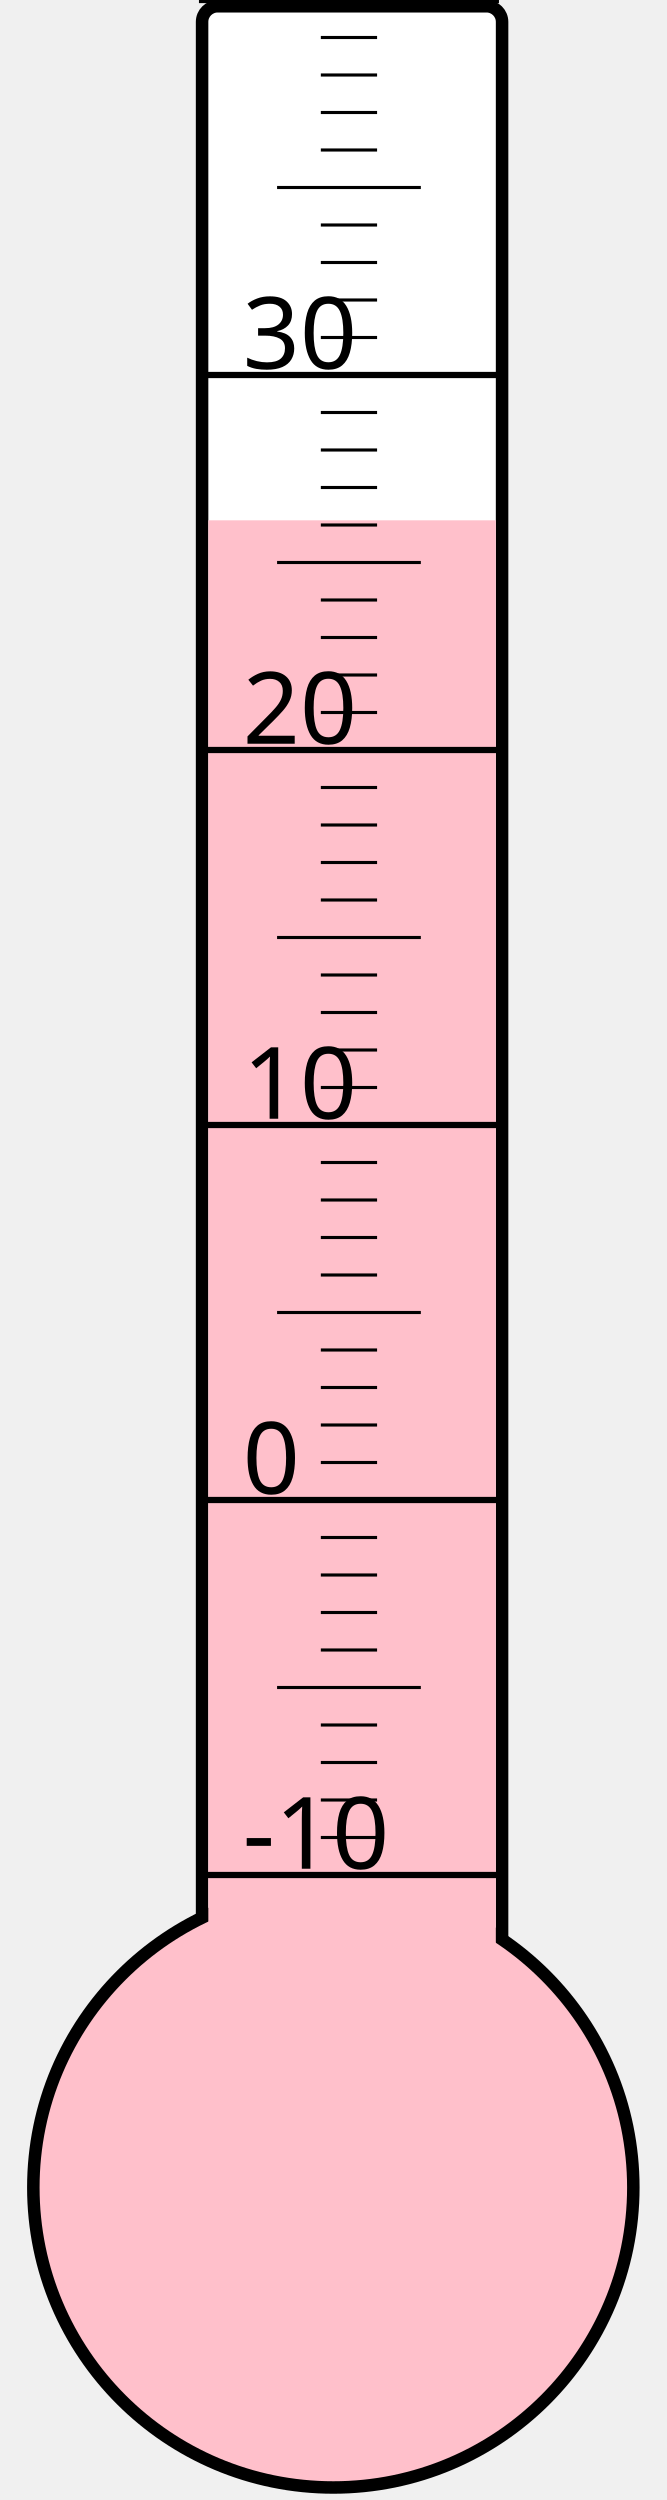
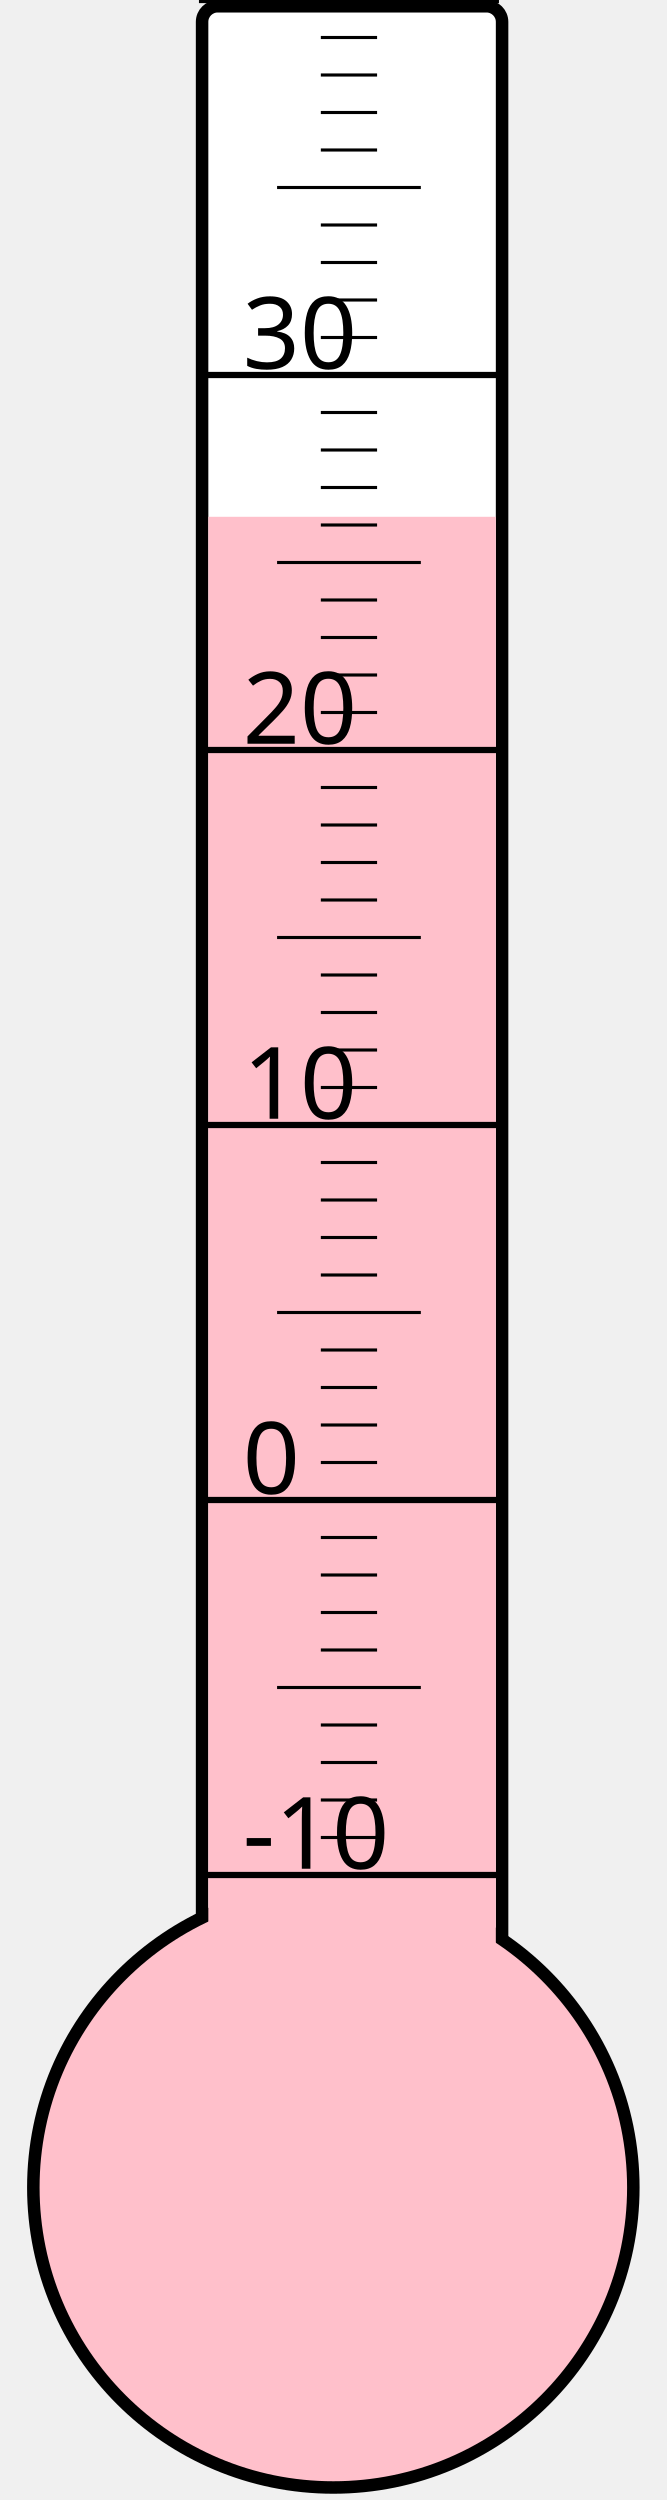
<svg xmlns="http://www.w3.org/2000/svg" width="40px" height="150px" viewBox="0 0 200 800">
  <rect width="200" height="800" x="0" y="0" style="fill: #ffffeb; fill-opacity: 0;" />
  <rect width="96" height="680" x="58" y="2" rx="5" ry="5" style="fill: white; fill-opacity: 1; stroke: black; stroke-width: 4;" />
  <circle cx="100" cy="700" r="96" style="fill: pink; stroke: black; stroke-width: 4;" />
-   <rect width="92" height="533.5" x="60" y="166.5" style="fill: pink; fill-opacity: 1; stroke-width: 0;" />
+   <rect width="92" height="534.625" x="60" y="165.375" style="fill: pink; fill-opacity: 1; stroke-width: 0;" />
  <text x="71" y="598" style="font-family: sans-serif; font-size: 24pt;">-10</text>
  <text x="71" y="478" style="font-family: sans-serif; font-size: 24pt;">0</text>
  <text x="71" y="358" style="font-family: sans-serif; font-size: 24pt;">10</text>
  <text x="71" y="238" style="font-family: sans-serif; font-size: 24pt;">20</text>
  <text x="71" y="118" style="font-family: sans-serif; font-size: 24pt;">30</text>
  <g style="stroke: black;">
    <line x1="57" y1="600" x2="153" y2="600" style="stroke-width: 2;" />
    <line x1="96" y1="588" x2="114" y2="588" style="stroke-width: 1;" />
    <line x1="96" y1="576" x2="114" y2="576" style="stroke-width: 1;" />
    <line x1="96" y1="564" x2="114" y2="564" style="stroke-width: 1;" />
    <line x1="96" y1="552" x2="114" y2="552" style="stroke-width: 1;" />
    <line x1="82" y1="540" x2="128" y2="540" style="stroke-width: 1;" />
    <line x1="96" y1="528" x2="114" y2="528" style="stroke-width: 1;" />
    <line x1="96" y1="516" x2="114" y2="516" style="stroke-width: 1;" />
    <line x1="96" y1="504" x2="114" y2="504" style="stroke-width: 1;" />
    <line x1="96" y1="492" x2="114" y2="492" style="stroke-width: 1;" />
    <line x1="57" y1="480" x2="153" y2="480" style="stroke-width: 2;" />
    <line x1="96" y1="468" x2="114" y2="468" style="stroke-width: 1;" />
    <line x1="96" y1="456" x2="114" y2="456" style="stroke-width: 1;" />
    <line x1="96" y1="444" x2="114" y2="444" style="stroke-width: 1;" />
    <line x1="96" y1="432" x2="114" y2="432" style="stroke-width: 1;" />
    <line x1="82" y1="420" x2="128" y2="420" style="stroke-width: 1;" />
    <line x1="96" y1="408" x2="114" y2="408" style="stroke-width: 1;" />
    <line x1="96" y1="396" x2="114" y2="396" style="stroke-width: 1;" />
    <line x1="96" y1="384" x2="114" y2="384" style="stroke-width: 1;" />
    <line x1="96" y1="372" x2="114" y2="372" style="stroke-width: 1;" />
    <line x1="57" y1="360" x2="153" y2="360" style="stroke-width: 2;" />
    <line x1="96" y1="348" x2="114" y2="348" style="stroke-width: 1;" />
    <line x1="96" y1="336" x2="114" y2="336" style="stroke-width: 1;" />
    <line x1="96" y1="324" x2="114" y2="324" style="stroke-width: 1;" />
    <line x1="96" y1="312" x2="114" y2="312" style="stroke-width: 1;" />
    <line x1="82" y1="300" x2="128" y2="300" style="stroke-width: 1;" />
    <line x1="96" y1="288" x2="114" y2="288" style="stroke-width: 1;" />
    <line x1="96" y1="276" x2="114" y2="276" style="stroke-width: 1;" />
    <line x1="96" y1="264" x2="114" y2="264" style="stroke-width: 1;" />
    <line x1="96" y1="252" x2="114" y2="252" style="stroke-width: 1;" />
    <line x1="57" y1="240" x2="153" y2="240" style="stroke-width: 2;" />
    <line x1="96" y1="228" x2="114" y2="228" style="stroke-width: 1;" />
    <line x1="96" y1="216" x2="114" y2="216" style="stroke-width: 1;" />
    <line x1="96" y1="204" x2="114" y2="204" style="stroke-width: 1;" />
    <line x1="96" y1="192" x2="114" y2="192" style="stroke-width: 1;" />
    <line x1="82" y1="180" x2="128" y2="180" style="stroke-width: 1;" />
    <line x1="96" y1="168" x2="114" y2="168" style="stroke-width: 1;" />
    <line x1="96" y1="156" x2="114" y2="156" style="stroke-width: 1;" />
    <line x1="96" y1="144" x2="114" y2="144" style="stroke-width: 1;" />
    <line x1="96" y1="132" x2="114" y2="132" style="stroke-width: 1;" />
    <line x1="57" y1="120" x2="153" y2="120" style="stroke-width: 2;" />
    <line x1="96" y1="108" x2="114" y2="108" style="stroke-width: 1;" />
    <line x1="96" y1="96" x2="114" y2="96" style="stroke-width: 1;" />
    <line x1="96" y1="84" x2="114" y2="84" style="stroke-width: 1;" />
    <line x1="96" y1="72" x2="114" y2="72" style="stroke-width: 1;" />
    <line x1="82" y1="60" x2="128" y2="60" style="stroke-width: 1;" />
    <line x1="96" y1="48" x2="114" y2="48" style="stroke-width: 1;" />
    <line x1="96" y1="36" x2="114" y2="36" style="stroke-width: 1;" />
    <line x1="96" y1="24" x2="114" y2="24" style="stroke-width: 1;" />
    <line x1="96" y1="12" x2="114" y2="12" style="stroke-width: 1;" />
    <line x1="57" y1="0" x2="153" y2="0" style="stroke-width: 2;" />
  </g>
</svg>
